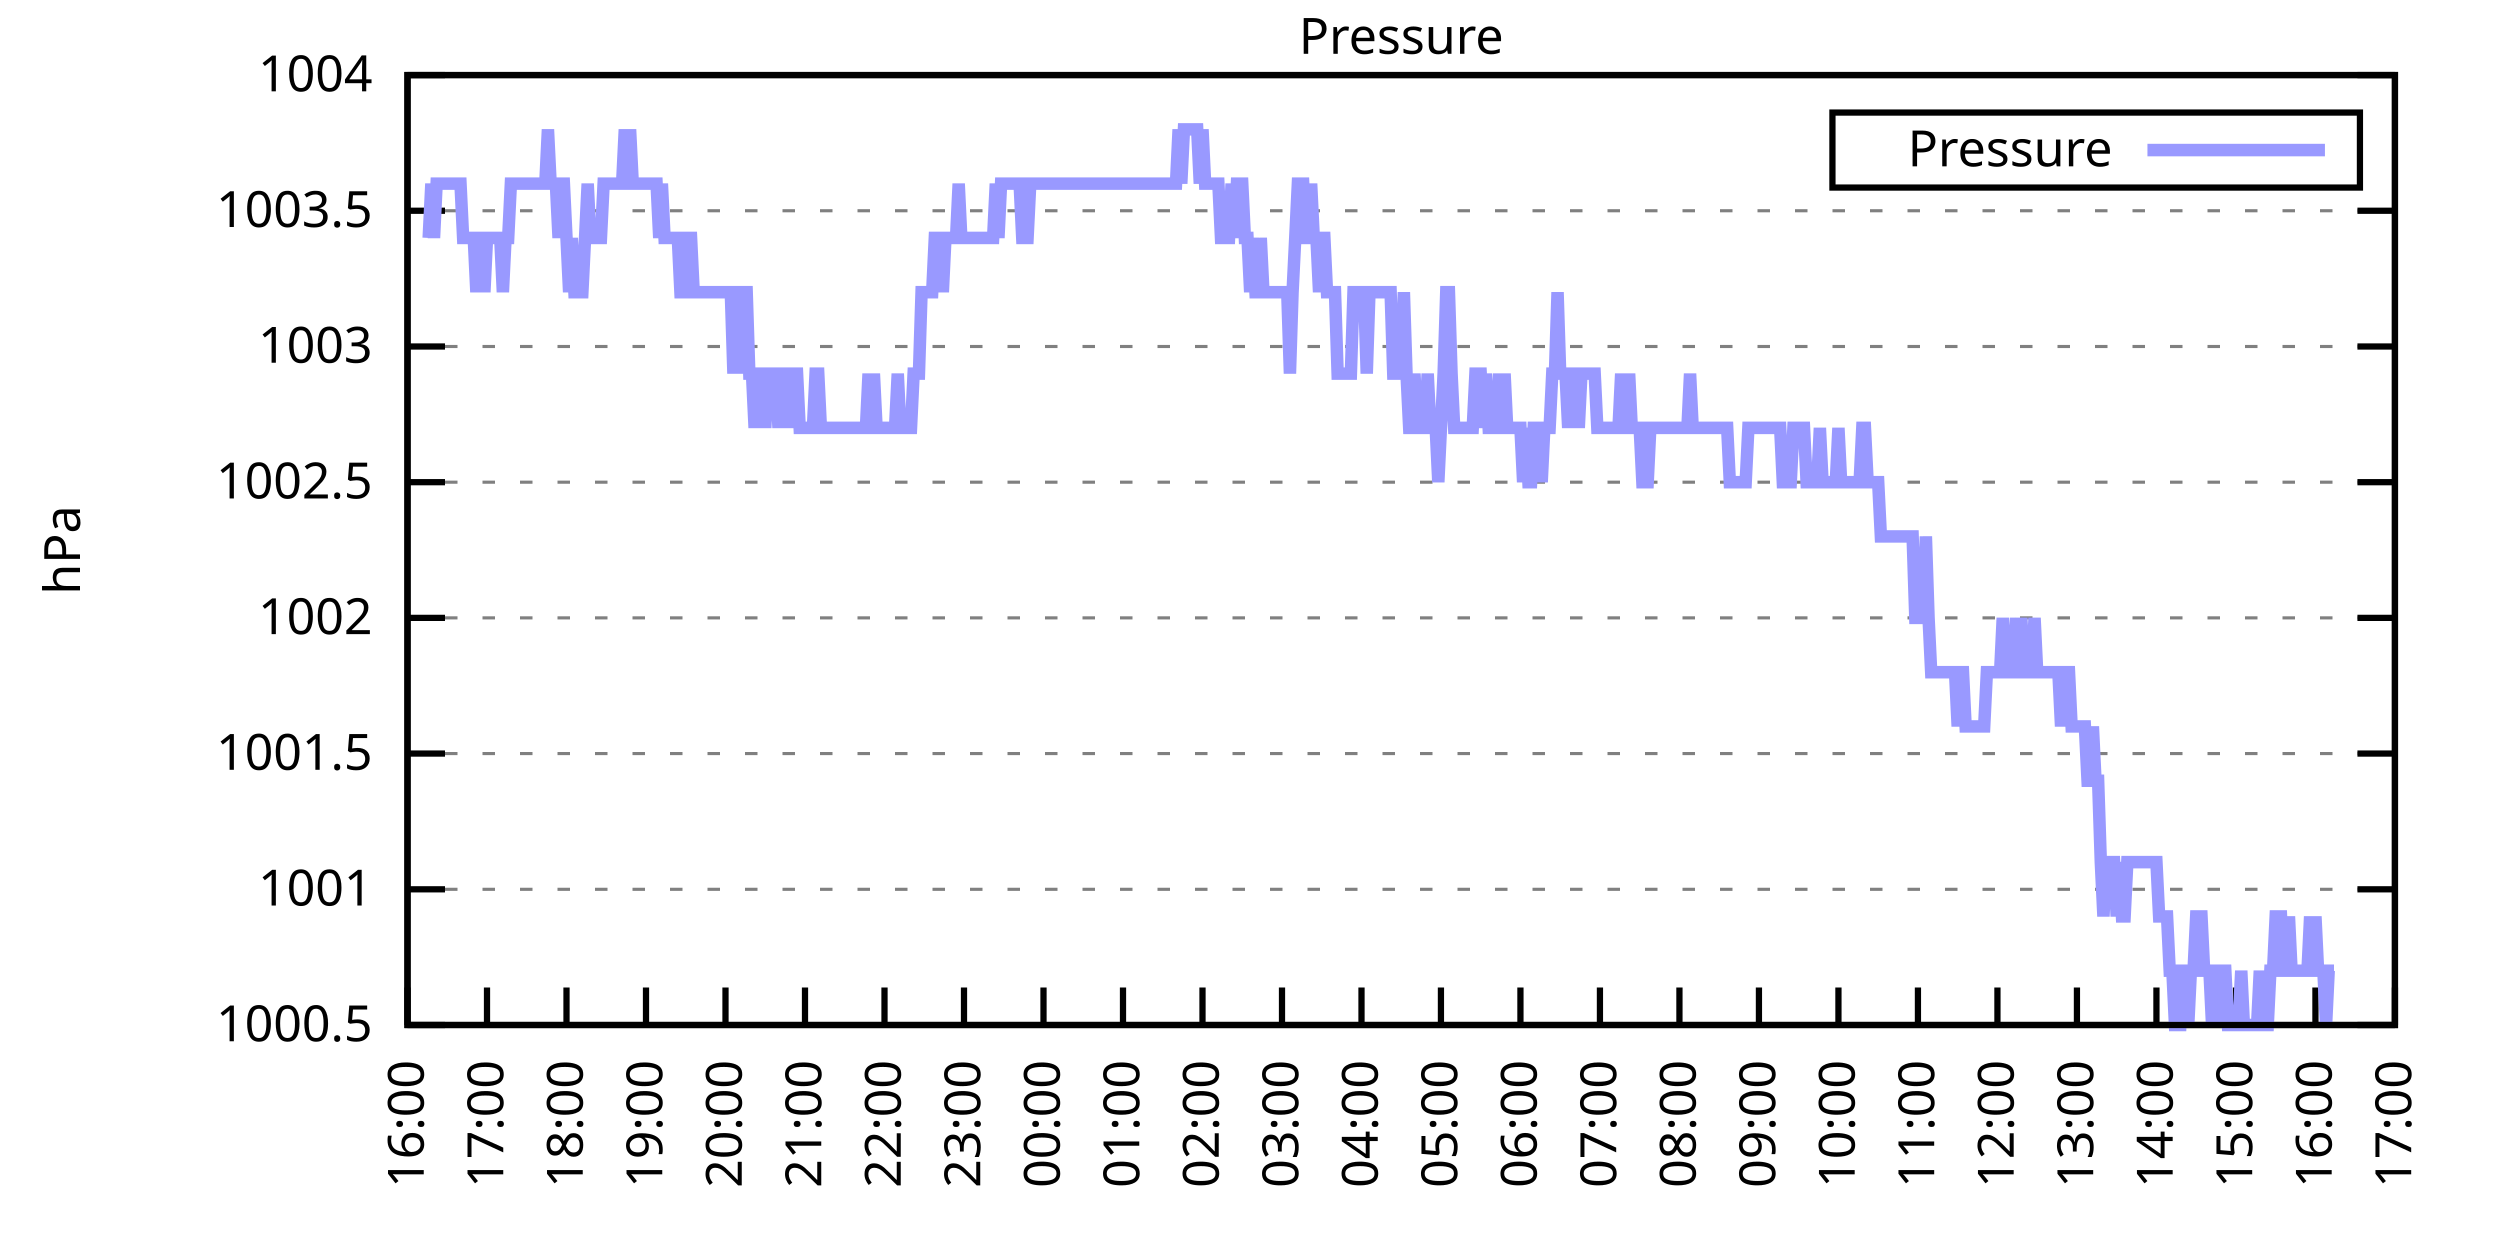
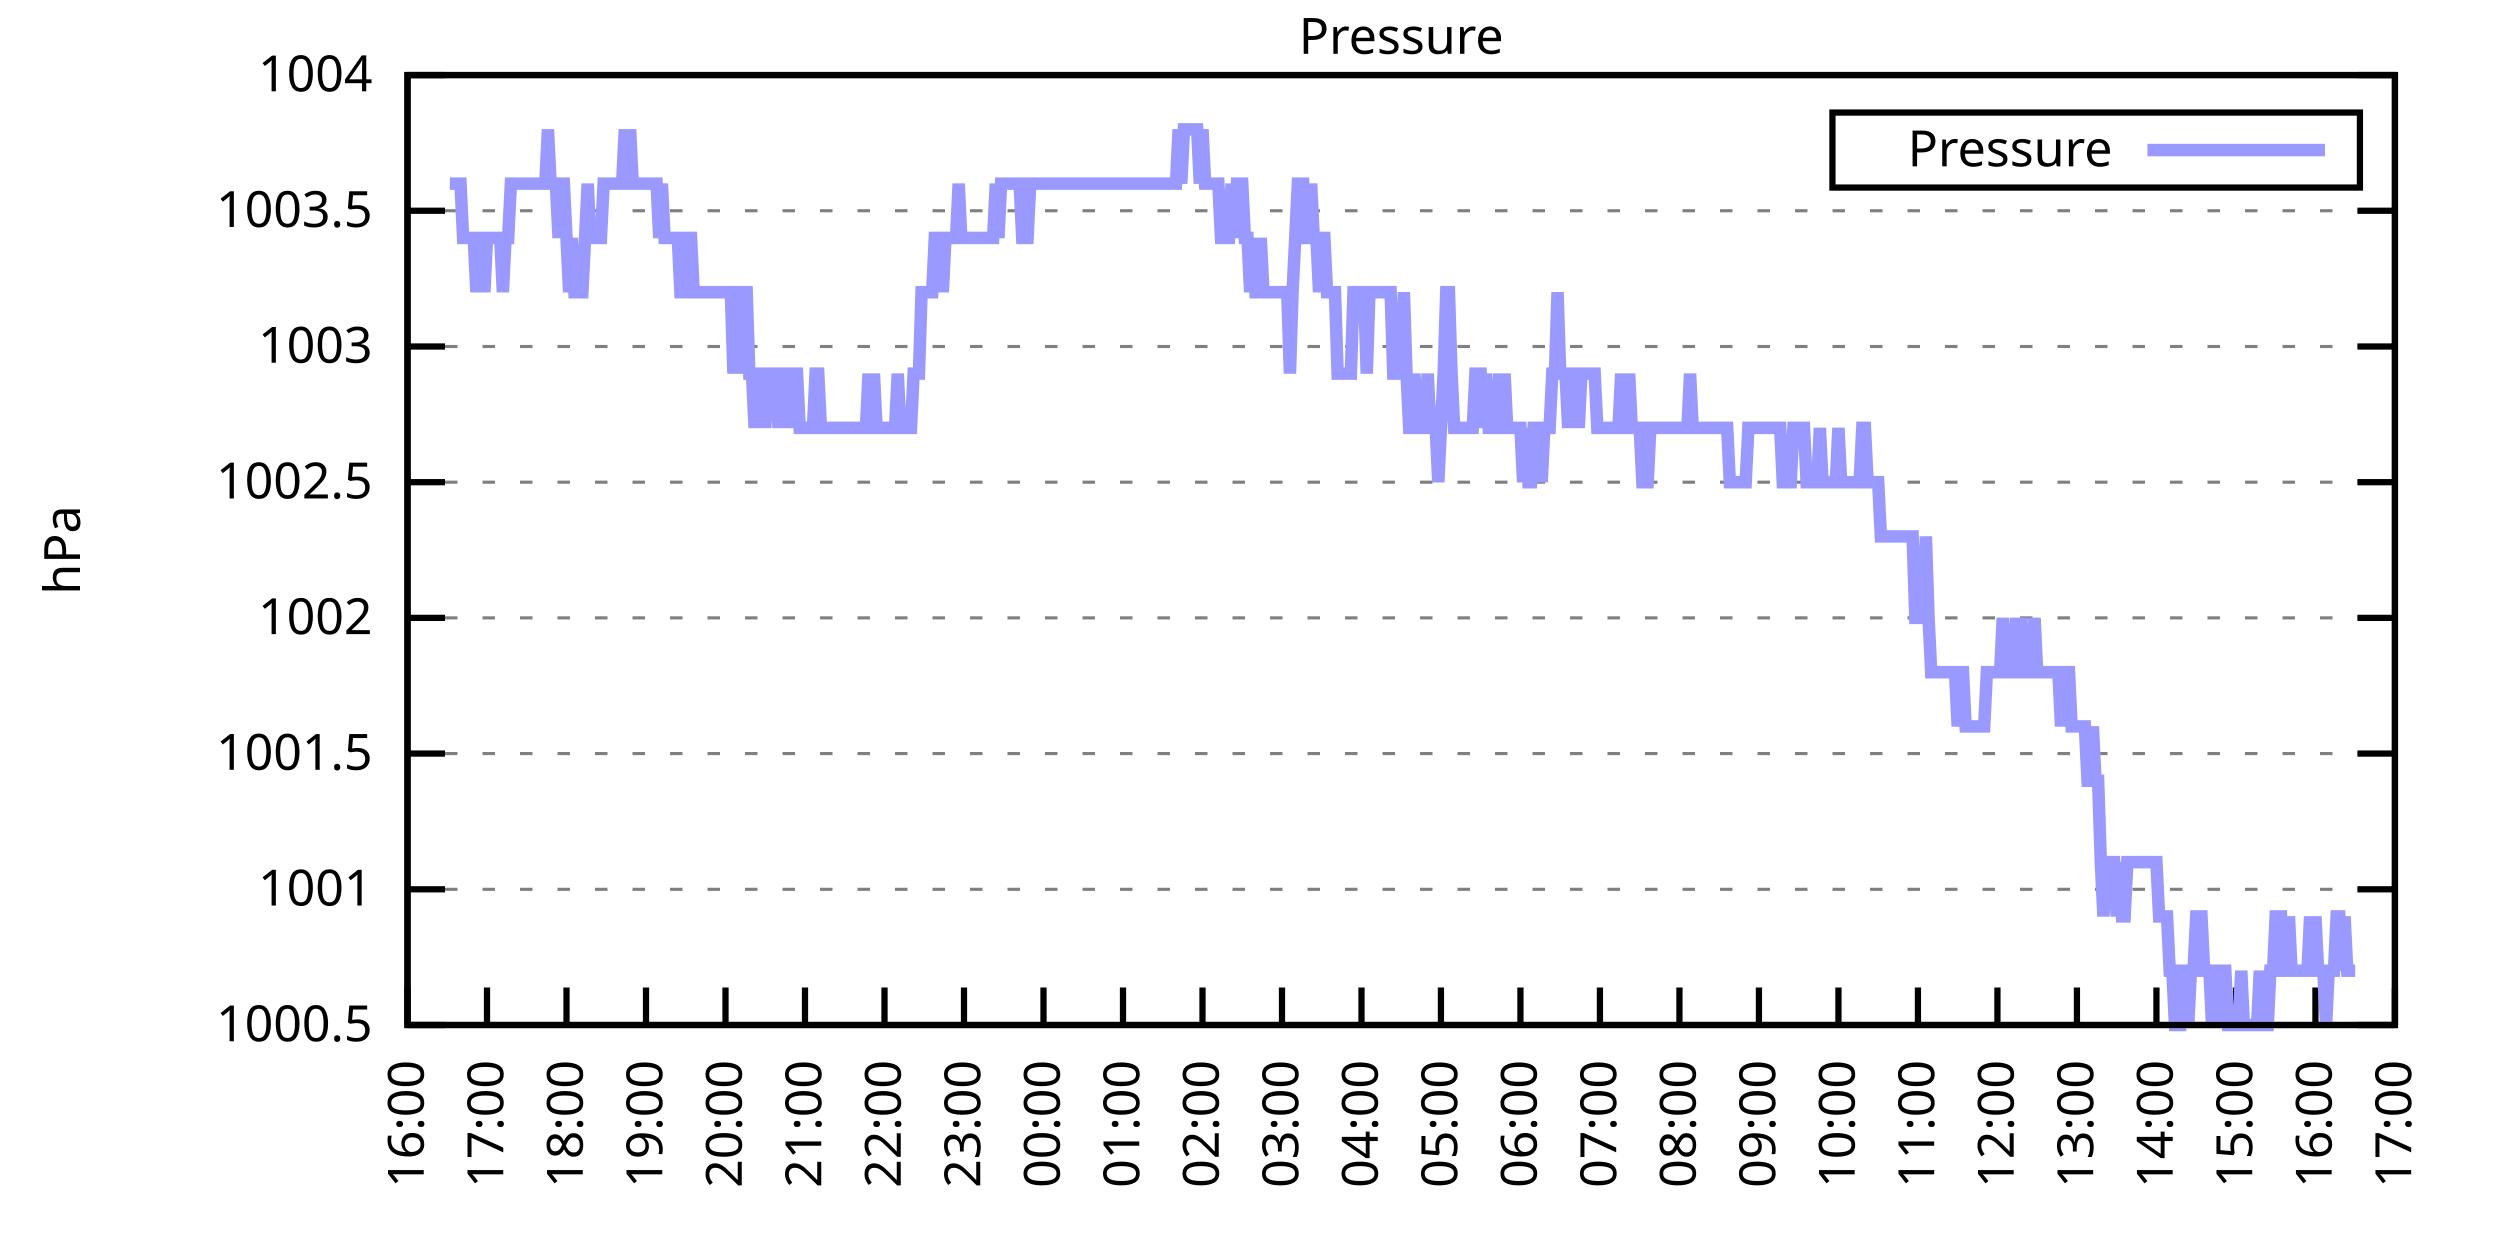
<svg xmlns="http://www.w3.org/2000/svg" xmlns:xlink="http://www.w3.org/1999/xlink" width="400" height="200" viewBox="0 0 400 200">
  <g id="gnuplot_canvas">
    <rect x="0" y="0" width="400" height="200" fill="none" />
    <defs>
      <circle id="gpDot" r="0.5" stroke-width="0.5" stroke="currentColor" />
      <path id="gpPt0" stroke-width="0.333" stroke="currentColor" d="M-1,0 h2 M0,-1 v2" />
      <path id="gpPt1" stroke-width="0.333" stroke="currentColor" d="M-1,-1 L1,1 M1,-1 L-1,1" />
      <path id="gpPt2" stroke-width="0.333" stroke="currentColor" d="M-1,0 L1,0 M0,-1 L0,1 M-1,-1 L1,1 M-1,1 L1,-1" />
      <rect id="gpPt3" stroke-width="0.333" stroke="currentColor" x="-1" y="-1" width="2" height="2" />
      <rect id="gpPt4" stroke-width="0.333" stroke="currentColor" fill="currentColor" x="-1" y="-1" width="2" height="2" />
      <circle id="gpPt5" stroke-width="0.333" stroke="currentColor" cx="0" cy="0" r="1" />
      <use xlink:href="#gpPt5" id="gpPt6" fill="currentColor" stroke="none" />
      <path id="gpPt7" stroke-width="0.333" stroke="currentColor" d="M0,-1.33 L-1.33,0.67 L1.33,0.67 z" />
      <use xlink:href="#gpPt7" id="gpPt8" fill="currentColor" stroke="none" />
      <use xlink:href="#gpPt7" id="gpPt9" stroke="currentColor" transform="rotate(180)" />
      <use xlink:href="#gpPt9" id="gpPt10" fill="currentColor" stroke="none" />
      <use xlink:href="#gpPt3" id="gpPt11" stroke="currentColor" transform="rotate(45)" />
      <use xlink:href="#gpPt11" id="gpPt12" fill="currentColor" stroke="none" />
      <path id="gpPt13" stroke-width="0.333" stroke="currentColor" d="M0,1.330 L1.265,0.411 L0.782,-1.067 L-0.782,-1.076 L-1.265,0.411 z" />
      <use xlink:href="#gpPt13" id="gpPt14" fill="currentColor" stroke="none" />
      <filter id="textbox" filterUnits="objectBoundingBox" x="0" y="0" height="1" width="1">
        <feFlood flood-color="white" flood-opacity="1" result="bgnd" />
        <feComposite in="SourceGraphic" in2="bgnd" operator="atop" />
      </filter>
      <filter id="greybox" filterUnits="objectBoundingBox" x="0" y="0" height="1" width="1">
        <feFlood flood-color="lightgrey" flood-opacity="1" result="grey" />
        <feComposite in="SourceGraphic" in2="grey" operator="atop" />
      </filter>
    </defs>
    <g fill="none" color="white" stroke="currentColor" stroke-width="1.00" stroke-linecap="butt" stroke-linejoin="miter">
</g>
    <g fill="none" color="black" stroke="currentColor" stroke-width="1.00" stroke-linecap="butt" stroke-linejoin="miter">
      <g stroke="none" shape-rendering="crispEdges">
        <polygon fill="rgb(255, 255, 255)" points="65.20,164.00 383.18,164.00 383.18,12.02 65.20,12.02 " />
      </g>
    </g>
    <g fill="none" color="black" stroke="currentColor" stroke-width="1.00" stroke-linecap="butt" stroke-linejoin="miter">
</g>
    <g fill="none" color="black" stroke="black" stroke-width="0.50" stroke-linecap="butt" stroke-linejoin="miter">
</g>
    <g fill="none" color="gray" stroke="currentColor" stroke-width="0.50" stroke-linecap="butt" stroke-linejoin="miter">
      <path stroke="gray" stroke-dasharray="2,4" class="gridline" d="M65.20,164.00 L383.19,164.00  " />
    </g>
    <g fill="none" color="gray" stroke="gray" stroke-width="1.00" stroke-linecap="butt" stroke-linejoin="miter">
</g>
    <g fill="none" color="black" stroke="currentColor" stroke-width="1.00" stroke-linecap="butt" stroke-linejoin="miter">
      <path stroke="black" d="M65.20,164.00 L71.20,164.00 M383.19,164.00 L377.19,164.00  " />
      <g transform="translate(59.60,166.60)" stroke="none" fill="black" font-family="Sans" font-size="8.00" text-anchor="end">
        <text>
          <tspan font-family="Sans"> 1000.5</tspan>
        </text>
      </g>
    </g>
    <g fill="none" color="black" stroke="currentColor" stroke-width="1.00" stroke-linecap="butt" stroke-linejoin="miter">
</g>
    <g fill="none" color="black" stroke="black" stroke-width="0.50" stroke-linecap="butt" stroke-linejoin="miter">
</g>
    <g fill="none" color="gray" stroke="currentColor" stroke-width="0.50" stroke-linecap="butt" stroke-linejoin="miter">
      <path stroke="gray" stroke-dasharray="2,4" class="gridline" d="M65.20,142.29 L383.19,142.29  " />
    </g>
    <g fill="none" color="gray" stroke="gray" stroke-width="1.00" stroke-linecap="butt" stroke-linejoin="miter">
</g>
    <g fill="none" color="black" stroke="currentColor" stroke-width="1.00" stroke-linecap="butt" stroke-linejoin="miter">
      <path stroke="black" d="M65.20,142.29 L71.20,142.29 M383.19,142.29 L377.19,142.29  " />
      <g transform="translate(59.60,144.89)" stroke="none" fill="black" font-family="Sans" font-size="8.00" text-anchor="end">
        <text>
          <tspan font-family="Sans"> 1001</tspan>
        </text>
      </g>
    </g>
    <g fill="none" color="black" stroke="currentColor" stroke-width="1.00" stroke-linecap="butt" stroke-linejoin="miter">
</g>
    <g fill="none" color="black" stroke="black" stroke-width="0.50" stroke-linecap="butt" stroke-linejoin="miter">
</g>
    <g fill="none" color="gray" stroke="currentColor" stroke-width="0.50" stroke-linecap="butt" stroke-linejoin="miter">
      <path stroke="gray" stroke-dasharray="2,4" class="gridline" d="M65.20,120.57 L383.19,120.57  " />
    </g>
    <g fill="none" color="gray" stroke="gray" stroke-width="1.00" stroke-linecap="butt" stroke-linejoin="miter">
</g>
    <g fill="none" color="black" stroke="currentColor" stroke-width="1.00" stroke-linecap="butt" stroke-linejoin="miter">
      <path stroke="black" d="M65.20,120.57 L71.20,120.57 M383.19,120.57 L377.19,120.57  " />
      <g transform="translate(59.60,123.17)" stroke="none" fill="black" font-family="Sans" font-size="8.00" text-anchor="end">
        <text>
          <tspan font-family="Sans"> 1001.5</tspan>
        </text>
      </g>
    </g>
    <g fill="none" color="black" stroke="currentColor" stroke-width="1.00" stroke-linecap="butt" stroke-linejoin="miter">
</g>
    <g fill="none" color="black" stroke="black" stroke-width="0.50" stroke-linecap="butt" stroke-linejoin="miter">
</g>
    <g fill="none" color="gray" stroke="currentColor" stroke-width="0.50" stroke-linecap="butt" stroke-linejoin="miter">
      <path stroke="gray" stroke-dasharray="2,4" class="gridline" d="M65.20,98.86 L383.19,98.86  " />
    </g>
    <g fill="none" color="gray" stroke="gray" stroke-width="1.00" stroke-linecap="butt" stroke-linejoin="miter">
</g>
    <g fill="none" color="black" stroke="currentColor" stroke-width="1.00" stroke-linecap="butt" stroke-linejoin="miter">
      <path stroke="black" d="M65.20,98.86 L71.20,98.86 M383.19,98.86 L377.19,98.86  " />
      <g transform="translate(59.60,101.46)" stroke="none" fill="black" font-family="Sans" font-size="8.00" text-anchor="end">
        <text>
          <tspan font-family="Sans"> 1002</tspan>
        </text>
      </g>
    </g>
    <g fill="none" color="black" stroke="currentColor" stroke-width="1.00" stroke-linecap="butt" stroke-linejoin="miter">
</g>
    <g fill="none" color="black" stroke="black" stroke-width="0.50" stroke-linecap="butt" stroke-linejoin="miter">
</g>
    <g fill="none" color="gray" stroke="currentColor" stroke-width="0.50" stroke-linecap="butt" stroke-linejoin="miter">
      <path stroke="gray" stroke-dasharray="2,4" class="gridline" d="M65.20,77.15 L383.19,77.15  " />
    </g>
    <g fill="none" color="gray" stroke="gray" stroke-width="1.00" stroke-linecap="butt" stroke-linejoin="miter">
</g>
    <g fill="none" color="black" stroke="currentColor" stroke-width="1.00" stroke-linecap="butt" stroke-linejoin="miter">
      <path stroke="black" d="M65.20,77.15 L71.20,77.15 M383.19,77.15 L377.19,77.15  " />
      <g transform="translate(59.60,79.75)" stroke="none" fill="black" font-family="Sans" font-size="8.00" text-anchor="end">
        <text>
          <tspan font-family="Sans"> 1002.5</tspan>
        </text>
      </g>
    </g>
    <g fill="none" color="black" stroke="currentColor" stroke-width="1.00" stroke-linecap="butt" stroke-linejoin="miter">
</g>
    <g fill="none" color="black" stroke="black" stroke-width="0.50" stroke-linecap="butt" stroke-linejoin="miter">
</g>
    <g fill="none" color="gray" stroke="currentColor" stroke-width="0.50" stroke-linecap="butt" stroke-linejoin="miter">
      <path stroke="gray" stroke-dasharray="2,4" class="gridline" d="M65.20,55.44 L383.19,55.44  " />
    </g>
    <g fill="none" color="gray" stroke="gray" stroke-width="1.00" stroke-linecap="butt" stroke-linejoin="miter">
</g>
    <g fill="none" color="black" stroke="currentColor" stroke-width="1.00" stroke-linecap="butt" stroke-linejoin="miter">
      <path stroke="black" d="M65.20,55.44 L71.20,55.44 M383.19,55.44 L377.19,55.44  " />
      <g transform="translate(59.60,58.04)" stroke="none" fill="black" font-family="Sans" font-size="8.00" text-anchor="end">
        <text>
          <tspan font-family="Sans"> 1003</tspan>
        </text>
      </g>
    </g>
    <g fill="none" color="black" stroke="currentColor" stroke-width="1.00" stroke-linecap="butt" stroke-linejoin="miter">
</g>
    <g fill="none" color="black" stroke="black" stroke-width="0.50" stroke-linecap="butt" stroke-linejoin="miter">
</g>
    <g fill="none" color="gray" stroke="currentColor" stroke-width="0.50" stroke-linecap="butt" stroke-linejoin="miter">
      <path stroke="gray" stroke-dasharray="2,4" class="gridline" d="M65.20,33.72 L383.19,33.72  " />
    </g>
    <g fill="none" color="gray" stroke="gray" stroke-width="1.00" stroke-linecap="butt" stroke-linejoin="miter">
</g>
    <g fill="none" color="black" stroke="currentColor" stroke-width="1.00" stroke-linecap="butt" stroke-linejoin="miter">
      <path stroke="black" d="M65.20,33.72 L71.20,33.72 M383.19,33.72 L377.19,33.72  " />
      <g transform="translate(59.60,36.32)" stroke="none" fill="black" font-family="Sans" font-size="8.00" text-anchor="end">
        <text>
          <tspan font-family="Sans"> 1003.5</tspan>
        </text>
      </g>
    </g>
    <g fill="none" color="black" stroke="currentColor" stroke-width="1.00" stroke-linecap="butt" stroke-linejoin="miter">
</g>
    <g fill="none" color="black" stroke="black" stroke-width="0.50" stroke-linecap="butt" stroke-linejoin="miter">
</g>
    <g fill="none" color="gray" stroke="currentColor" stroke-width="0.50" stroke-linecap="butt" stroke-linejoin="miter">
      <path stroke="gray" stroke-dasharray="2,4" class="gridline" d="M65.20,12.01 L383.19,12.01  " />
    </g>
    <g fill="none" color="gray" stroke="gray" stroke-width="1.00" stroke-linecap="butt" stroke-linejoin="miter">
</g>
    <g fill="none" color="black" stroke="currentColor" stroke-width="1.00" stroke-linecap="butt" stroke-linejoin="miter">
      <path stroke="black" d="M65.20,12.01 L71.20,12.01 M383.19,12.01 L377.19,12.01  " />
      <g transform="translate(59.60,14.61)" stroke="none" fill="black" font-family="Sans" font-size="8.00" text-anchor="end">
        <text>
          <tspan font-family="Sans"> 1004</tspan>
        </text>
      </g>
    </g>
    <g fill="none" color="black" stroke="currentColor" stroke-width="1.00" stroke-linecap="butt" stroke-linejoin="miter">
      <path stroke="black" d="M65.20,164.00 L65.20,158.00  " />
      <g transform="translate(67.80,169.60) rotate(270.00)" stroke="none" fill="black" font-family="Sans" font-size="8.00" text-anchor="end">
        <text>
          <tspan font-family="Sans">16:00</tspan>
        </text>
      </g>
    </g>
    <g fill="none" color="black" stroke="currentColor" stroke-width="1.00" stroke-linecap="butt" stroke-linejoin="miter">
      <path stroke="black" d="M77.92,164.00 L77.92,158.00  " />
      <g transform="translate(80.52,169.60) rotate(270.00)" stroke="none" fill="black" font-family="Sans" font-size="8.00" text-anchor="end">
        <text>
          <tspan font-family="Sans">17:00</tspan>
        </text>
      </g>
    </g>
    <g fill="none" color="black" stroke="currentColor" stroke-width="1.00" stroke-linecap="butt" stroke-linejoin="miter">
      <path stroke="black" d="M90.64,164.00 L90.64,158.00  " />
      <g transform="translate(93.24,169.60) rotate(270.00)" stroke="none" fill="black" font-family="Sans" font-size="8.00" text-anchor="end">
        <text>
          <tspan font-family="Sans">18:00</tspan>
        </text>
      </g>
    </g>
    <g fill="none" color="black" stroke="currentColor" stroke-width="1.00" stroke-linecap="butt" stroke-linejoin="miter">
      <path stroke="black" d="M103.36,164.00 L103.36,158.00  " />
      <g transform="translate(105.96,169.60) rotate(270.00)" stroke="none" fill="black" font-family="Sans" font-size="8.00" text-anchor="end">
        <text>
          <tspan font-family="Sans">19:00</tspan>
        </text>
      </g>
    </g>
    <g fill="none" color="black" stroke="currentColor" stroke-width="1.00" stroke-linecap="butt" stroke-linejoin="miter">
      <path stroke="black" d="M116.08,164.00 L116.08,158.00  " />
      <g transform="translate(118.68,169.60) rotate(270.00)" stroke="none" fill="black" font-family="Sans" font-size="8.00" text-anchor="end">
        <text>
          <tspan font-family="Sans">20:00</tspan>
        </text>
      </g>
    </g>
    <g fill="none" color="black" stroke="currentColor" stroke-width="1.00" stroke-linecap="butt" stroke-linejoin="miter">
      <path stroke="black" d="M128.80,164.00 L128.80,158.00  " />
      <g transform="translate(131.40,169.60) rotate(270.00)" stroke="none" fill="black" font-family="Sans" font-size="8.00" text-anchor="end">
        <text>
          <tspan font-family="Sans">21:00</tspan>
        </text>
      </g>
    </g>
    <g fill="none" color="black" stroke="currentColor" stroke-width="1.00" stroke-linecap="butt" stroke-linejoin="miter">
      <path stroke="black" d="M141.52,164.00 L141.52,158.00  " />
      <g transform="translate(144.12,169.60) rotate(270.00)" stroke="none" fill="black" font-family="Sans" font-size="8.00" text-anchor="end">
        <text>
          <tspan font-family="Sans">22:00</tspan>
        </text>
      </g>
    </g>
    <g fill="none" color="black" stroke="currentColor" stroke-width="1.00" stroke-linecap="butt" stroke-linejoin="miter">
      <path stroke="black" d="M154.24,164.00 L154.24,158.00  " />
      <g transform="translate(156.84,169.60) rotate(270.00)" stroke="none" fill="black" font-family="Sans" font-size="8.00" text-anchor="end">
        <text>
          <tspan font-family="Sans">23:00</tspan>
        </text>
      </g>
    </g>
    <g fill="none" color="black" stroke="currentColor" stroke-width="1.00" stroke-linecap="butt" stroke-linejoin="miter">
      <path stroke="black" d="M166.96,164.00 L166.96,158.00  " />
      <g transform="translate(169.56,169.60) rotate(270.00)" stroke="none" fill="black" font-family="Sans" font-size="8.00" text-anchor="end">
        <text>
          <tspan font-family="Sans">00:00</tspan>
        </text>
      </g>
    </g>
    <g fill="none" color="black" stroke="currentColor" stroke-width="1.00" stroke-linecap="butt" stroke-linejoin="miter">
      <path stroke="black" d="M179.68,164.00 L179.68,158.00  " />
      <g transform="translate(182.28,169.60) rotate(270.00)" stroke="none" fill="black" font-family="Sans" font-size="8.00" text-anchor="end">
        <text>
          <tspan font-family="Sans">01:00</tspan>
        </text>
      </g>
    </g>
    <g fill="none" color="black" stroke="currentColor" stroke-width="1.00" stroke-linecap="butt" stroke-linejoin="miter">
      <path stroke="black" d="M192.40,164.00 L192.40,158.00  " />
      <g transform="translate(195.00,169.60) rotate(270.00)" stroke="none" fill="black" font-family="Sans" font-size="8.00" text-anchor="end">
        <text>
          <tspan font-family="Sans">02:00</tspan>
        </text>
      </g>
    </g>
    <g fill="none" color="black" stroke="currentColor" stroke-width="1.00" stroke-linecap="butt" stroke-linejoin="miter">
      <path stroke="black" d="M205.12,164.00 L205.12,158.00  " />
      <g transform="translate(207.72,169.60) rotate(270.00)" stroke="none" fill="black" font-family="Sans" font-size="8.00" text-anchor="end">
        <text>
          <tspan font-family="Sans">03:00</tspan>
        </text>
      </g>
    </g>
    <g fill="none" color="black" stroke="currentColor" stroke-width="1.00" stroke-linecap="butt" stroke-linejoin="miter">
      <path stroke="black" d="M217.84,164.00 L217.84,158.00  " />
      <g transform="translate(220.44,169.60) rotate(270.00)" stroke="none" fill="black" font-family="Sans" font-size="8.00" text-anchor="end">
        <text>
          <tspan font-family="Sans">04:00</tspan>
        </text>
      </g>
    </g>
    <g fill="none" color="black" stroke="currentColor" stroke-width="1.00" stroke-linecap="butt" stroke-linejoin="miter">
      <path stroke="black" d="M230.55,164.00 L230.55,158.00  " />
      <g transform="translate(233.15,169.60) rotate(270.00)" stroke="none" fill="black" font-family="Sans" font-size="8.00" text-anchor="end">
        <text>
          <tspan font-family="Sans">05:00</tspan>
        </text>
      </g>
    </g>
    <g fill="none" color="black" stroke="currentColor" stroke-width="1.00" stroke-linecap="butt" stroke-linejoin="miter">
      <path stroke="black" d="M243.27,164.00 L243.27,158.00  " />
      <g transform="translate(245.87,169.60) rotate(270.00)" stroke="none" fill="black" font-family="Sans" font-size="8.00" text-anchor="end">
        <text>
          <tspan font-family="Sans">06:00</tspan>
        </text>
      </g>
    </g>
    <g fill="none" color="black" stroke="currentColor" stroke-width="1.00" stroke-linecap="butt" stroke-linejoin="miter">
      <path stroke="black" d="M255.99,164.00 L255.99,158.00  " />
      <g transform="translate(258.59,169.60) rotate(270.00)" stroke="none" fill="black" font-family="Sans" font-size="8.00" text-anchor="end">
        <text>
          <tspan font-family="Sans">07:00</tspan>
        </text>
      </g>
    </g>
    <g fill="none" color="black" stroke="currentColor" stroke-width="1.00" stroke-linecap="butt" stroke-linejoin="miter">
      <path stroke="black" d="M268.71,164.00 L268.71,158.00  " />
      <g transform="translate(271.31,169.60) rotate(270.00)" stroke="none" fill="black" font-family="Sans" font-size="8.00" text-anchor="end">
        <text>
          <tspan font-family="Sans">08:00</tspan>
        </text>
      </g>
    </g>
    <g fill="none" color="black" stroke="currentColor" stroke-width="1.00" stroke-linecap="butt" stroke-linejoin="miter">
      <path stroke="black" d="M281.43,164.00 L281.43,158.00  " />
      <g transform="translate(284.03,169.60) rotate(270.00)" stroke="none" fill="black" font-family="Sans" font-size="8.00" text-anchor="end">
        <text>
          <tspan font-family="Sans">09:00</tspan>
        </text>
      </g>
    </g>
    <g fill="none" color="black" stroke="currentColor" stroke-width="1.00" stroke-linecap="butt" stroke-linejoin="miter">
      <path stroke="black" d="M294.15,164.00 L294.15,158.00  " />
      <g transform="translate(296.75,169.60) rotate(270.00)" stroke="none" fill="black" font-family="Sans" font-size="8.00" text-anchor="end">
        <text>
          <tspan font-family="Sans">10:00</tspan>
        </text>
      </g>
    </g>
    <g fill="none" color="black" stroke="currentColor" stroke-width="1.00" stroke-linecap="butt" stroke-linejoin="miter">
      <path stroke="black" d="M306.87,164.00 L306.87,158.00  " />
      <g transform="translate(309.47,169.60) rotate(270.00)" stroke="none" fill="black" font-family="Sans" font-size="8.00" text-anchor="end">
        <text>
          <tspan font-family="Sans">11:00</tspan>
        </text>
      </g>
    </g>
    <g fill="none" color="black" stroke="currentColor" stroke-width="1.00" stroke-linecap="butt" stroke-linejoin="miter">
      <path stroke="black" d="M319.59,164.00 L319.59,158.00  " />
      <g transform="translate(322.19,169.60) rotate(270.00)" stroke="none" fill="black" font-family="Sans" font-size="8.00" text-anchor="end">
        <text>
          <tspan font-family="Sans">12:00</tspan>
        </text>
      </g>
    </g>
    <g fill="none" color="black" stroke="currentColor" stroke-width="1.00" stroke-linecap="butt" stroke-linejoin="miter">
      <path stroke="black" d="M332.31,164.00 L332.31,158.00  " />
      <g transform="translate(334.91,169.60) rotate(270.00)" stroke="none" fill="black" font-family="Sans" font-size="8.00" text-anchor="end">
        <text>
          <tspan font-family="Sans">13:00</tspan>
        </text>
      </g>
    </g>
    <g fill="none" color="black" stroke="currentColor" stroke-width="1.00" stroke-linecap="butt" stroke-linejoin="miter">
      <path stroke="black" d="M345.03,164.00 L345.03,158.00  " />
      <g transform="translate(347.63,169.60) rotate(270.00)" stroke="none" fill="black" font-family="Sans" font-size="8.00" text-anchor="end">
        <text>
          <tspan font-family="Sans">14:00</tspan>
        </text>
      </g>
    </g>
    <g fill="none" color="black" stroke="currentColor" stroke-width="1.00" stroke-linecap="butt" stroke-linejoin="miter">
      <path stroke="black" d="M357.75,164.00 L357.75,158.00  " />
      <g transform="translate(360.35,169.60) rotate(270.00)" stroke="none" fill="black" font-family="Sans" font-size="8.00" text-anchor="end">
        <text>
          <tspan font-family="Sans">15:00</tspan>
        </text>
      </g>
    </g>
    <g fill="none" color="black" stroke="currentColor" stroke-width="1.00" stroke-linecap="butt" stroke-linejoin="miter">
      <path stroke="black" d="M370.47,164.00 L370.47,158.00  " />
      <g transform="translate(373.07,169.60) rotate(270.00)" stroke="none" fill="black" font-family="Sans" font-size="8.00" text-anchor="end">
        <text>
          <tspan font-family="Sans">16:00</tspan>
        </text>
      </g>
    </g>
    <g fill="none" color="black" stroke="currentColor" stroke-width="1.00" stroke-linecap="butt" stroke-linejoin="miter">
      <path stroke="black" d="M383.19,164.00 L383.19,158.00  " />
      <g transform="translate(385.79,169.60) rotate(270.00)" stroke="none" fill="black" font-family="Sans" font-size="8.00" text-anchor="end">
        <text>
          <tspan font-family="Sans">17:00</tspan>
        </text>
      </g>
    </g>
    <g fill="none" color="black" stroke="currentColor" stroke-width="1.00" stroke-linecap="butt" stroke-linejoin="miter">
</g>
    <g fill="none" color="black" stroke="currentColor" stroke-width="1.00" stroke-linecap="butt" stroke-linejoin="miter">
      <path stroke="black" d="M65.20,12.01 L65.20,164.00 L383.19,164.00 L383.19,12.01 L65.20,12.01 Z  " />
    </g>
    <g fill="none" color="black" stroke="currentColor" stroke-width="1.00" stroke-linecap="butt" stroke-linejoin="miter">
</g>
    <g fill="none" color="black" stroke="currentColor" stroke-width="1.00" stroke-linecap="butt" stroke-linejoin="miter">
      <path stroke="black" d="M293.19,30.01 L293.19,18.01 L377.59,18.01 L377.59,30.01 L293.19,30.01 Z  " />
    </g>
    <g id="Pressure_plot_1">
      <g fill="none" color="white" stroke="black" stroke-width="2.00" stroke-linecap="butt" stroke-linejoin="miter">
</g>
      <g fill="none" color="black" stroke="currentColor" stroke-width="2.00" stroke-linecap="butt" stroke-linejoin="miter">
        <g transform="translate(337.99,26.61)" stroke="none" fill="black" font-family="Sans" font-size="8.00" text-anchor="end">
          <text>
            <tspan font-family="Sans">Pressure</tspan>
          </text>
        </g>
      </g>
      <g fill="none" color="black" stroke="currentColor" stroke-width="2.00" stroke-linecap="butt" stroke-linejoin="miter">
-         <path stroke="rgb(153, 153, 255)" d="M343.59,24.01 L371.99,24.01 M68.59,38.07 L69.02,29.38 L69.44,38.07 L69.86,29.38 L70.29,29.38 L70.71,29.38   L71.14,29.38 L71.56,29.38 L71.98,29.38 L72.41,29.38 L72.83,29.38 L73.26,29.38 L73.68,29.38 L74.10,38.07   L74.53,38.07 L74.95,38.07 L75.38,38.07 L75.80,38.07 L76.22,46.75 L76.65,38.07 L77.07,38.07 L77.50,46.75   L77.92,38.07 L78.34,38.07 L78.77,38.07 L79.19,38.07 L79.62,38.07 L80.04,38.07 L80.46,46.75 L80.89,38.07   L81.31,38.07 L81.74,29.38 L82.16,29.38 L82.58,29.38 L83.01,29.38 L83.43,29.38 L83.86,29.38 L84.28,29.38   L84.70,29.38 L85.13,29.38 L85.55,29.38 L85.98,29.38 L86.40,29.38 L86.82,29.38 L87.25,29.38 L87.67,20.70   L88.10,29.38 L88.52,29.38 L88.94,29.38 L89.37,38.07 L89.79,29.38 L90.22,29.38 L90.64,38.07 L91.06,46.75   L91.49,38.07 L91.91,46.75 L92.34,46.75 L92.76,46.75 L93.18,46.75 L93.61,38.07 L94.03,29.38 L94.46,38.07   L94.88,38.07 L95.30,38.07 L95.73,38.07 L96.15,38.07 L96.58,29.38 L97.00,29.38 L97.42,29.38 L97.85,29.38   L98.27,29.38 L98.69,29.38 L99.12,29.38 L99.54,29.38 L99.97,20.70 L100.39,29.38 L100.81,20.70 L101.24,29.38   L101.66,29.38 L102.09,29.38 L102.51,29.38 L102.93,29.38 L103.36,29.38 L103.78,29.38 L104.21,29.38 L104.63,29.38   L105.05,29.38 L105.48,38.07 L105.90,29.38 L106.33,38.07 L106.75,38.07 L107.17,38.07 L107.60,38.07 L108.02,38.07   L108.45,38.07 L108.87,46.75 L109.29,46.75 L109.72,46.75 L110.14,38.07 L110.57,38.07 L110.99,46.75 L111.41,46.75   L111.84,46.75 L112.26,46.75 L112.69,46.75 L113.11,46.75 L113.53,46.75 L113.96,46.75 L114.38,46.75 L114.81,46.75   L115.23,46.75 L115.65,46.75 L116.08,46.75 L116.50,46.75 L116.93,46.75 L117.35,59.78 L117.77,46.75 L118.20,46.75   L118.62,59.78 L119.05,46.75 L119.47,46.75 L119.89,59.78 L120.32,59.78 L120.74,68.46 L121.17,59.78 L121.59,59.78   L122.01,59.78 L122.44,68.46 L122.86,59.78 L123.29,59.78 L123.71,59.78 L124.13,59.78 L124.56,68.46 L124.98,59.78   L125.41,68.46 L125.83,59.78 L126.25,59.78 L126.68,68.46 L127.10,59.78 L127.53,59.78 L127.95,68.46 L128.37,68.46   L128.80,68.46 L129.22,68.46 L129.65,68.46 L130.07,68.46 L130.49,59.78 L130.92,59.78 L131.34,68.46 L131.77,68.46   L132.19,68.46 L132.61,68.46 L133.04,68.46 L133.46,68.46 L133.89,68.46 L134.31,68.46 L134.73,68.46 L135.16,68.46   L135.58,68.46 L136.01,68.46 L136.43,68.46 L136.85,68.46 L137.28,68.46 L137.70,68.46 L138.13,68.46 L138.55,68.46   L138.97,59.78 L139.40,68.46 L139.82,59.78 L140.25,68.46 L140.67,68.46 L141.09,68.46 L141.52,68.46 L141.94,68.46   L142.37,68.46 L142.79,68.46 L143.21,68.46 L143.64,59.78 L144.06,68.46 L144.49,68.46 L144.91,68.46 L145.33,68.46   L145.76,68.46 L146.18,59.78 L146.61,59.78 L147.03,59.78 L147.45,46.75 L147.88,46.75 L148.30,46.75 L148.73,46.75   L149.15,46.75 L149.57,38.07 L150.00,38.07 L150.42,38.07 L150.85,46.75 L151.27,38.07 L151.69,38.07 L152.12,38.07   L152.54,38.07 L152.97,38.07 L153.39,29.38 L153.81,38.07 L154.24,38.07 L154.66,38.07 L155.09,38.07 L155.51,38.07   L155.93,38.07 L156.36,38.07 L156.78,38.07 L157.21,38.07 L157.63,38.07 L158.05,38.07 L158.48,38.07 L158.90,38.07   L159.33,29.38 L159.75,38.07 L160.17,29.38 L160.60,29.38 L161.02,29.38 L161.44,29.38 L161.87,29.38 L162.29,29.38   L162.72,29.38 L163.14,29.38 L163.56,38.07 L163.99,38.07 L164.41,38.07 L164.84,29.38 L165.26,29.38 L165.68,29.38   L166.11,29.38 L166.53,29.38 L166.96,29.38 L167.38,29.38 L167.80,29.38 L168.23,29.38 L168.65,29.38 L169.08,29.38   L169.50,29.38 L169.92,29.38 L170.35,29.38 L170.77,29.38 L171.20,29.38 L171.62,29.38 L172.04,29.38 L172.47,29.38   L172.89,29.38 L173.32,29.38 L173.74,29.38 L174.16,29.38 L174.59,29.38 L175.01,29.38 L175.44,29.38 L175.86,29.38   L176.28,29.38 L176.71,29.38 L177.13,29.38 L177.56,29.38 L177.98,29.38 L178.40,29.38 L178.83,29.38 L179.25,29.38   L179.68,29.38 L180.10,29.38 L180.52,29.38 L180.95,29.38 L181.37,29.38 L181.80,29.38 L182.22,29.38 L182.64,29.38   L183.07,29.38 L183.49,29.38 L183.92,29.38 L184.34,29.38 L184.76,29.38 L185.19,29.38 L185.61,29.38 L186.04,29.38   L186.46,29.38 L186.88,29.38 L187.31,29.38 L187.73,29.38 L188.16,29.38 L188.58,20.70 L189.00,29.38 L189.43,20.70   L189.85,20.70 L190.28,20.70 L190.70,20.70 L191.12,20.70 L191.55,20.70 L191.97,29.38 L192.40,20.70 L192.82,29.38   L193.24,29.38 L193.67,29.38 L194.09,29.38 L194.52,29.38 L194.94,29.38 L195.36,38.07 L195.79,38.07 L196.21,38.07   L196.64,38.07 L197.06,29.38 L197.48,38.07 L197.91,29.38 L198.33,29.38 L198.76,29.38 L199.18,38.07 L199.60,38.07   L200.03,46.75 L200.45,38.07 L200.88,46.75 L201.30,46.75 L201.72,38.07 L202.15,46.75 L202.57,46.75 L203.00,46.75   L203.42,46.75 L203.84,46.75 L204.27,46.75 L204.69,46.75 L205.12,46.75 L205.54,46.75 L205.96,46.75 L206.39,59.78   L206.81,46.75 L207.24,38.07 L207.66,29.38 L208.08,29.38 L208.51,29.38 L208.93,38.07 L209.36,38.07 L209.78,29.38   L210.20,38.07 L210.63,38.07 L211.05,46.75 L211.48,38.07 L211.90,38.07 L212.32,46.75 L212.75,46.75 L213.17,46.75   L213.60,46.75 L214.02,59.78 L214.44,59.78 L214.87,59.78 L215.29,59.78 L215.72,59.78 L216.14,59.78 L216.56,46.75   L216.99,46.75 L217.41,46.75 L217.84,46.75 L218.26,46.75 L218.68,59.78 L219.11,46.75 L219.53,46.75 L219.96,46.75   L220.38,46.75 L220.80,46.75 L221.23,46.75 L221.65,46.75 L222.08,46.75 L222.50,46.75 L222.92,59.78 L223.35,59.78   L223.77,59.78 L224.20,59.78 L224.62,46.75 L225.04,59.78 L225.47,68.46 L225.89,68.46 L226.31,59.78 L226.74,68.46   L227.16,68.46 L227.59,68.46 L228.01,68.46 L228.43,59.78 L228.86,68.46 L229.28,68.46 L229.71,68.46 L230.13,77.15   L230.55,68.46 L230.98,59.78 L231.40,46.75 L231.83,46.75 L232.25,59.78 L232.67,68.46 L233.10,68.46 L233.52,68.46   L233.95,68.46 L234.37,68.46 L234.79,68.46 L235.22,68.46 L235.64,68.46 L236.07,59.78 L236.49,59.78 L236.91,59.78   L237.34,68.46 L237.76,59.78 L238.19,68.46 L238.61,68.46 L239.03,68.46 L239.46,68.46 L239.88,59.78 L240.31,68.46   L240.73,59.78 L241.15,68.46 L241.58,68.46 L242.00,68.46 L242.43,68.46 L242.85,68.46 L243.27,68.46 L243.70,77.15   L244.12,68.46 L244.55,77.15 L244.97,77.15 L245.39,68.46 L245.82,68.46 L246.24,68.46 L246.67,77.15 L247.09,68.46   L247.51,68.46 L247.94,68.46 L248.36,59.78 L248.79,59.78 L249.21,46.75 L249.63,59.78 L250.06,59.78 L250.48,59.78   L250.91,68.46 L251.33,59.78 L251.75,59.78 L252.18,59.78 L252.60,68.46 L253.03,59.78 L253.45,59.78 L253.87,59.78   L254.30,59.78 L254.72,59.78 L255.15,59.78 L255.57,68.46 L255.99,68.46 L256.42,68.46 L256.84,68.46 L257.27,68.46   L257.69,68.46 L258.11,68.46 L258.54,68.46 L258.96,68.46 L259.39,59.78 L259.81,68.46 L260.23,68.46 L260.66,59.78   L261.08,68.46 L261.51,68.46 L261.93,68.46 L262.35,68.46 L262.78,77.15 L263.20,77.15 L263.63,77.15 L264.05,68.46   L264.47,68.46 L264.90,68.46 L265.32,68.46 L265.75,68.46 L266.17,68.46 L266.59,68.46 L267.02,68.46 L267.44,68.46   L267.87,68.46 L268.29,68.46 L268.71,68.46 L269.14,68.46 L269.56,68.46 L269.99,68.46 L270.41,59.78 L270.83,68.46   L271.26,68.46 L271.68,68.46 L272.11,68.46 L272.53,68.46 L272.95,68.46 L273.38,68.46 L273.80,68.46 L274.23,68.46   L274.65,68.46 L275.07,68.46 L275.50,68.46 L275.92,68.46 L276.35,68.46 L276.77,77.15 L277.19,77.15 L277.62,77.15   L278.04,77.15 L278.47,77.15 L278.89,77.15 L279.31,77.15 L279.74,68.46 L280.16,68.46 L280.59,68.46 L281.01,68.46   L281.43,68.46 L281.86,68.46 L282.28,68.46 L282.71,68.46 L283.13,68.46 L283.55,68.46 L283.98,68.46 L284.40,68.46   L284.83,68.46 L285.25,77.15 L285.67,77.15 L286.10,77.15 L286.52,77.15 L286.95,68.46 L287.37,68.46 L287.79,68.46   L288.22,68.46 L288.64,68.46 L289.06,77.15 L289.49,77.15 L289.91,77.15 L290.34,77.15 L290.76,77.15 L291.18,68.46   L291.61,77.15 L292.03,77.15 L292.46,77.15 L292.88,77.15 L293.30,77.15 L293.73,77.15 L294.15,68.46 L294.58,77.15   L295.00,77.15 L295.42,77.15 L295.85,77.15 L296.27,77.15 L296.70,77.15 L297.12,77.15 L297.54,77.15 L297.97,68.46   L298.39,68.46 L298.82,77.15 L299.24,77.15 L299.66,77.15 L300.09,77.15 L300.51,77.15 L300.94,85.83 L301.36,85.83   L301.78,85.83 L302.21,85.83 L302.63,85.83 L303.06,85.83 L303.48,85.83 L303.90,85.83 L304.33,85.83 L304.75,85.83   L305.18,85.83 L305.60,85.83 L306.02,85.83 L306.45,98.86 L306.87,98.86 L307.30,98.86 L307.72,98.86 L308.14,85.83   L308.57,98.86 L308.99,107.55 L309.42,107.55 L309.84,107.55 L310.26,107.55 L310.69,107.55 L311.11,107.55 L311.54,107.55   L311.96,107.55 L312.38,107.55 L312.81,107.55 L313.23,116.23 L313.66,107.55 L314.08,107.55 L314.50,116.23 L314.93,116.23   L315.35,116.23 L315.78,116.23 L316.20,116.23 L316.62,116.23 L317.05,116.23 L317.47,116.23 L317.90,107.55 L318.32,107.55   L318.74,107.55 L319.17,107.55 L319.59,107.55 L320.02,107.55 L320.44,98.86 L320.86,107.55 L321.29,107.55 L321.71,107.55   L322.14,107.55 L322.56,98.86 L322.98,107.55 L323.41,98.86 L323.83,107.55 L324.26,107.55 L324.68,107.55 L325.10,107.55   L325.53,98.86 L325.95,107.55 L326.38,107.55 L326.80,107.55 L327.22,107.55 L327.65,107.55 L328.07,107.55 L328.50,107.55   L328.92,107.55 L329.34,107.55 L329.77,116.23 L330.19,107.55 L330.62,107.55 L331.04,107.55 L331.46,116.23 L331.89,116.23   L332.31,116.23 L332.74,116.23 L333.16,116.23 L333.58,116.23 L334.01,124.92 L334.43,124.92 L334.86,116.23 L335.28,124.92   L335.70,124.92 L336.13,137.94 L336.55,146.63 L336.98,137.94 L337.40,137.94 L337.82,137.94 L338.25,137.94 L338.67,146.63   L339.10,137.94 L339.52,146.63 L339.94,146.63 L340.37,137.94 L340.79,137.94 L341.22,137.94 L341.64,137.94 L342.06,137.94   L342.49,137.94 L342.91,137.94 L343.34,137.94 L343.76,137.94 L344.18,137.94 L344.61,137.94 L345.03,137.94 L345.46,146.63   L345.88,146.63 L346.30,146.63 L346.73,146.63 L347.15,155.31 L347.58,155.31 L348.00,164.00 L348.42,164.00 L348.85,164.00   L349.27,155.31 L349.70,155.31 L350.12,164.00 L350.54,155.31 L350.97,155.31 L351.39,146.63 L351.81,146.63 L352.24,146.63   L352.66,155.31 L353.09,155.31 L353.51,155.31 L353.93,164.00 L354.36,155.31 L354.78,164.00 L355.21,155.31 L355.63,155.31   L356.05,155.31 L356.48,164.00 L356.90,164.00 L357.33,164.00 L357.75,164.00 L358.17,164.00 L358.60,155.31 L359.02,164.00   L359.45,164.00 L359.87,164.00 L360.29,164.00 L360.72,164.00 L361.14,164.00 L361.57,155.31 L361.99,164.00 L362.41,164.00   L362.84,164.00 L363.26,155.31 L363.69,155.31 L364.11,146.63 L364.53,146.63 L364.96,146.63 L365.38,155.31 L365.81,155.31   L366.23,146.63 L366.65,155.31 L367.08,155.31 L367.50,155.31 L367.93,155.31 L368.35,155.31 L368.77,155.31 L369.20,155.31   L369.62,146.63 L370.05,155.31 L370.47,146.63 L370.89,155.31 L371.32,155.31 L371.74,155.31 L372.17,164.00 L372.59,155.31   L373.01,155.31 L373.44,155.31  " />
+         <path stroke="rgb(153, 153, 255)" d="M343.59,24.01 L371.99,24.01 M71.98,29.38 L72.41,29.38 L72.83,29.38 L73.26,29.38 L73.68,29.38 L74.10,38.07   L74.53,38.07 L74.95,38.07 L75.38,38.07 L75.80,38.07 L76.22,46.75 L76.65,38.07 L77.07,38.07 L77.50,46.75   L77.92,38.07 L78.34,38.07 L78.77,38.07 L79.19,38.07 L79.62,38.07 L80.04,38.07 L80.46,46.75 L80.89,38.07   L81.31,38.07 L81.74,29.38 L82.16,29.38 L82.58,29.38 L83.01,29.38 L83.43,29.38 L83.86,29.38 L84.28,29.38   L84.70,29.38 L85.13,29.38 L85.55,29.38 L85.98,29.38 L86.40,29.38 L86.82,29.38 L87.25,29.38 L87.67,20.70   L88.10,29.38 L88.52,29.38 L88.94,29.38 L89.37,38.07 L89.79,29.38 L90.22,29.38 L90.64,38.07 L91.06,46.75   L91.49,38.07 L91.91,46.75 L92.34,46.75 L92.76,46.75 L93.18,46.75 L93.61,38.07 L94.03,29.38 L94.46,38.07   L94.88,38.07 L95.30,38.07 L95.73,38.07 L96.15,38.07 L96.58,29.38 L97.00,29.38 L97.42,29.38 L97.85,29.38   L98.27,29.38 L98.69,29.38 L99.12,29.38 L99.54,29.38 L99.97,20.70 L100.39,29.38 L100.81,20.70 L101.24,29.38   L101.66,29.38 L102.09,29.38 L102.51,29.38 L102.93,29.38 L103.36,29.38 L103.78,29.38 L104.21,29.38 L104.63,29.38   L105.05,29.38 L105.48,38.07 L105.90,29.38 L106.33,38.07 L106.75,38.07 L107.17,38.07 L107.60,38.07 L108.02,38.07   L108.45,38.07 L108.87,46.75 L109.29,46.75 L109.72,46.75 L110.14,38.07 L110.57,38.07 L110.99,46.75 L111.41,46.75   L111.84,46.75 L112.26,46.75 L112.69,46.75 L113.11,46.75 L113.53,46.75 L113.96,46.75 L114.38,46.75 L114.81,46.75   L115.23,46.75 L115.65,46.75 L116.08,46.75 L116.50,46.75 L116.93,46.75 L117.35,59.78 L117.77,46.75 L118.20,46.75   L118.62,59.78 L119.05,46.75 L119.47,46.75 L119.89,59.78 L120.32,59.78 L120.74,68.46 L121.17,59.78 L121.59,59.78   L122.01,59.78 L122.44,68.46 L122.86,59.78 L123.29,59.78 L123.71,59.78 L124.13,59.78 L124.56,68.46 L124.98,59.78   L125.41,68.46 L125.83,59.78 L126.25,59.78 L126.68,68.46 L127.10,59.78 L127.53,59.78 L127.95,68.46 L128.37,68.46   L128.80,68.46 L129.22,68.46 L129.65,68.46 L130.07,68.46 L130.49,59.78 L130.92,59.78 L131.34,68.46 L131.77,68.46   L132.19,68.46 L132.61,68.46 L133.04,68.46 L133.46,68.46 L133.89,68.46 L134.31,68.46 L134.73,68.46 L135.16,68.46   L135.58,68.46 L136.01,68.46 L136.43,68.46 L136.85,68.46 L137.28,68.46 L137.70,68.46 L138.13,68.46 L138.55,68.46   L138.97,59.78 L139.40,68.46 L139.82,59.78 L140.25,68.46 L140.67,68.46 L141.09,68.46 L141.52,68.46 L141.94,68.46   L142.37,68.46 L142.79,68.46 L143.21,68.46 L143.64,59.78 L144.06,68.46 L144.49,68.46 L144.91,68.46 L145.33,68.46   L145.76,68.46 L146.18,59.78 L146.61,59.78 L147.03,59.78 L147.45,46.75 L147.88,46.75 L148.30,46.75 L148.73,46.75   L149.15,46.75 L149.57,38.07 L150.00,38.07 L150.42,38.07 L150.85,46.75 L151.27,38.07 L151.69,38.07 L152.12,38.07   L152.54,38.07 L152.97,38.07 L153.39,29.38 L153.81,38.07 L154.24,38.07 L154.66,38.07 L155.09,38.07 L155.51,38.07   L155.93,38.07 L156.36,38.07 L156.78,38.07 L157.21,38.07 L157.63,38.07 L158.05,38.07 L158.48,38.07 L158.90,38.07   L159.33,29.38 L159.75,38.07 L160.17,29.38 L160.60,29.38 L161.02,29.38 L161.44,29.38 L161.87,29.38 L162.29,29.38   L162.72,29.38 L163.14,29.38 L163.56,38.07 L163.99,38.07 L164.41,38.07 L164.84,29.38 L165.26,29.38 L165.68,29.38   L166.11,29.38 L166.53,29.38 L166.96,29.38 L167.38,29.38 L167.80,29.38 L168.23,29.38 L168.65,29.38 L169.08,29.38   L169.50,29.38 L169.92,29.38 L170.35,29.38 L170.77,29.38 L171.20,29.38 L171.62,29.38 L172.04,29.38 L172.47,29.38   L172.89,29.38 L173.32,29.38 L173.74,29.38 L174.16,29.38 L174.59,29.38 L175.01,29.38 L175.44,29.38 L175.86,29.38   L176.28,29.38 L176.71,29.38 L177.13,29.38 L177.56,29.38 L177.98,29.38 L178.40,29.38 L178.83,29.38 L179.25,29.38   L179.68,29.38 L180.10,29.38 L180.52,29.38 L180.95,29.38 L181.37,29.38 L181.80,29.38 L182.22,29.38 L182.64,29.38   L183.07,29.38 L183.49,29.38 L183.92,29.38 L184.34,29.38 L184.76,29.38 L185.19,29.38 L185.61,29.38 L186.04,29.38   L186.46,29.38 L186.88,29.38 L187.31,29.38 L187.73,29.38 L188.16,29.38 L188.58,20.70 L189.00,29.38 L189.43,20.70   L189.85,20.70 L190.28,20.70 L190.70,20.70 L191.12,20.70 L191.55,20.70 L191.97,29.38 L192.40,20.70 L192.82,29.38   L193.24,29.38 L193.67,29.38 L194.09,29.38 L194.52,29.38 L194.94,29.38 L195.36,38.07 L195.79,38.07 L196.21,38.07   L196.64,38.07 L197.06,29.38 L197.48,38.07 L197.91,29.38 L198.33,29.38 L198.76,29.38 L199.18,38.07 L199.60,38.07   L200.03,46.75 L200.45,38.07 L200.88,46.75 L201.30,46.75 L201.72,38.07 L202.15,46.75 L202.57,46.75 L203.00,46.75   L203.42,46.75 L203.84,46.75 L204.27,46.75 L204.69,46.75 L205.12,46.75 L205.54,46.75 L205.96,46.75 L206.39,59.78   L206.81,46.75 L207.24,38.07 L207.66,29.38 L208.08,29.38 L208.51,29.38 L208.93,38.07 L209.36,38.07 L209.78,29.38   L210.20,38.07 L210.63,38.07 L211.05,46.75 L211.48,38.07 L211.90,38.07 L212.32,46.75 L212.75,46.75 L213.17,46.75   L213.60,46.75 L214.02,59.78 L214.44,59.78 L214.87,59.78 L215.29,59.78 L215.72,59.78 L216.14,59.78 L216.56,46.75   L216.99,46.75 L217.41,46.75 L217.84,46.75 L218.26,46.75 L218.68,59.78 L219.11,46.75 L219.53,46.75 L219.96,46.75   L220.38,46.75 L220.80,46.75 L221.23,46.75 L221.65,46.75 L222.08,46.75 L222.50,46.75 L222.92,59.78 L223.35,59.78   L223.77,59.78 L224.20,59.78 L224.62,46.75 L225.04,59.78 L225.47,68.46 L225.89,68.46 L226.31,59.78 L226.74,68.46   L227.16,68.46 L227.59,68.46 L228.01,68.46 L228.43,59.78 L228.86,68.46 L229.28,68.46 L229.71,68.46 L230.13,77.15   L230.55,68.46 L230.98,59.78 L231.40,46.75 L231.83,46.75 L232.25,59.78 L232.67,68.46 L233.10,68.46 L233.52,68.46   L233.95,68.46 L234.37,68.46 L234.79,68.46 L235.22,68.46 L235.64,68.46 L236.07,59.78 L236.49,59.78 L236.91,59.78   L237.34,68.46 L237.76,59.78 L238.19,68.46 L238.61,68.46 L239.03,68.46 L239.46,68.46 L239.88,59.78 L240.31,68.46   L240.73,59.78 L241.15,68.46 L241.58,68.46 L242.00,68.46 L242.43,68.46 L242.85,68.46 L243.27,68.46 L243.70,77.15   L244.12,68.46 L244.55,77.15 L244.97,77.15 L245.39,68.46 L245.82,68.46 L246.24,68.46 L246.67,77.15 L247.09,68.46   L247.51,68.46 L247.94,68.46 L248.36,59.78 L248.79,59.78 L249.21,46.75 L249.63,59.78 L250.06,59.78 L250.48,59.78   L250.91,68.46 L251.33,59.78 L251.75,59.78 L252.18,59.78 L252.60,68.46 L253.03,59.78 L253.45,59.78 L253.87,59.78   L254.30,59.78 L254.72,59.78 L255.15,59.78 L255.57,68.46 L255.99,68.46 L256.42,68.46 L256.84,68.46 L257.27,68.46   L257.69,68.46 L258.11,68.46 L258.54,68.46 L258.96,68.46 L259.39,59.78 L259.81,68.46 L260.23,68.46 L260.66,59.78   L261.08,68.46 L261.51,68.46 L261.93,68.46 L262.35,68.46 L262.78,77.15 L263.20,77.15 L263.63,77.15 L264.05,68.46   L264.47,68.46 L264.90,68.46 L265.32,68.46 L265.75,68.46 L266.17,68.46 L266.59,68.46 L267.02,68.46 L267.44,68.46   L267.87,68.46 L268.29,68.46 L268.71,68.46 L269.14,68.46 L269.56,68.46 L269.99,68.46 L270.41,59.78 L270.83,68.46   L271.26,68.46 L271.68,68.46 L272.11,68.46 L272.53,68.46 L272.95,68.46 L273.38,68.46 L273.80,68.46 L274.23,68.46   L274.65,68.46 L275.07,68.46 L275.50,68.46 L275.92,68.46 L276.35,68.46 L276.77,77.15 L277.19,77.15 L277.62,77.15   L278.04,77.15 L278.47,77.15 L278.89,77.15 L279.31,77.15 L279.74,68.46 L280.16,68.46 L280.59,68.46 L281.01,68.46   L281.43,68.46 L281.86,68.46 L282.28,68.46 L282.71,68.46 L283.13,68.46 L283.55,68.46 L283.98,68.46 L284.40,68.46   L284.83,68.46 L285.25,77.15 L285.67,77.15 L286.10,77.15 L286.52,77.15 L286.95,68.46 L287.37,68.46 L287.79,68.46   L288.22,68.46 L288.64,68.46 L289.06,77.15 L289.49,77.15 L289.91,77.15 L290.34,77.15 L290.76,77.15 L291.18,68.46   L291.61,77.15 L292.03,77.15 L292.46,77.15 L292.88,77.15 L293.30,77.15 L293.73,77.15 L294.15,68.46 L294.58,77.15   L295.00,77.15 L295.42,77.15 L295.85,77.15 L296.27,77.15 L296.70,77.15 L297.12,77.15 L297.54,77.15 L297.97,68.46   L298.39,68.46 L298.82,77.15 L299.24,77.15 L299.66,77.15 L300.09,77.15 L300.51,77.15 L300.94,85.83 L301.36,85.83   L301.78,85.83 L302.21,85.83 L302.63,85.83 L303.06,85.83 L303.48,85.83 L303.90,85.83 L304.33,85.83 L304.75,85.83   L305.18,85.83 L305.60,85.83 L306.02,85.83 L306.45,98.86 L306.87,98.86 L307.30,98.86 L307.72,98.86 L308.14,85.83   L308.57,98.86 L308.99,107.55 L309.42,107.55 L309.84,107.55 L310.26,107.55 L310.69,107.55 L311.11,107.55 L311.54,107.55   L311.96,107.55 L312.38,107.55 L312.81,107.55 L313.23,116.23 L313.66,107.55 L314.08,107.55 L314.50,116.23 L314.93,116.23   L315.35,116.23 L315.78,116.23 L316.20,116.23 L316.62,116.23 L317.05,116.23 L317.47,116.23 L317.90,107.55 L318.32,107.55   L318.74,107.55 L319.17,107.55 L319.59,107.55 L320.02,107.55 L320.44,98.86 L320.86,107.55 L321.29,107.55 L321.71,107.55   L322.14,107.55 L322.56,98.86 L322.98,107.55 L323.41,98.86 L323.83,107.55 L324.26,107.55 L324.68,107.55 L325.10,107.55   L325.53,98.86 L325.95,107.55 L326.38,107.55 L326.80,107.55 L327.22,107.55 L327.65,107.55 L328.07,107.55 L328.50,107.55   L328.92,107.55 L329.34,107.55 L329.77,116.23 L330.19,107.55 L330.62,107.55 L331.04,107.55 L331.46,116.23 L331.89,116.23   L332.31,116.23 L332.74,116.23 L333.16,116.23 L333.58,116.23 L334.01,124.92 L334.43,124.92 L334.86,116.23 L335.28,124.92   L335.70,124.92 L336.13,137.94 L336.55,146.63 L336.98,137.94 L337.40,137.94 L337.82,137.94 L338.25,137.94 L338.67,146.63   L339.10,137.94 L339.52,146.63 L339.94,146.63 L340.37,137.94 L340.79,137.94 L341.22,137.94 L341.64,137.94 L342.06,137.94   L342.49,137.94 L342.91,137.94 L343.34,137.94 L343.76,137.94 L344.18,137.94 L344.61,137.94 L345.03,137.94 L345.46,146.63   L345.88,146.63 L346.30,146.63 L346.73,146.63 L347.15,155.31 L347.58,155.31 L348.00,164.00 L348.42,164.00 L348.85,164.00   L349.27,155.31 L349.70,155.31 L350.12,164.00 L350.54,155.31 L350.97,155.31 L351.39,146.63 L351.81,146.63 L352.24,146.63   L352.66,155.31 L353.09,155.31 L353.51,155.31 L353.93,164.00 L354.36,155.31 L354.78,164.00 L355.21,155.31 L355.63,155.31   L356.05,155.31 L356.48,164.00 L356.90,164.00 L357.33,164.00 L357.75,164.00 L358.17,164.00 L358.60,155.31 L359.02,164.00   L359.45,164.00 L359.87,164.00 L360.29,164.00 L360.72,164.00 L361.14,164.00 L361.57,155.31 L361.99,164.00 L362.41,164.00   L362.84,164.00 L363.26,155.31 L363.69,155.31 L364.11,146.63 L364.53,146.63 L364.96,146.63 L365.38,155.31 L365.81,155.31   L366.23,146.63 L366.65,155.31 L367.08,155.31 L367.50,155.31 L367.93,155.31 L368.35,155.31 L368.77,155.31 L369.20,155.31   L369.62,146.63 L370.05,155.31 L370.47,146.63 L370.89,155.31 L371.32,155.31 L371.74,155.31 L372.17,164.00 L372.59,155.31   L373.01,155.31 L373.44,155.31 L373.86,146.63 L374.29,146.63 L374.71,155.31 L375.13,146.63 L375.56,155.31 L375.98,155.31   L376.41,155.31 L376.83,155.31  " />
      </g>
    </g>
    <g fill="none" color="black" stroke="currentColor" stroke-width="2.00" stroke-linecap="butt" stroke-linejoin="miter">
</g>
    <g fill="none" color="black" stroke="black" stroke-width="1.00" stroke-linecap="butt" stroke-linejoin="miter">
</g>
    <g fill="none" color="black" stroke="currentColor" stroke-width="1.00" stroke-linecap="butt" stroke-linejoin="miter">
      <path stroke="black" d="M65.20,12.01 L65.20,164.00 L383.19,164.00 L383.19,12.01 L65.20,12.01 Z  " />
      <g transform="translate(12.80,88.01) rotate(270.00)" stroke="none" fill="black" font-family="Sans" font-size="8.00" text-anchor="middle">
        <text>
          <tspan font-family="Sans">hPa</tspan>
        </text>
      </g>
    </g>
    <g fill="none" color="black" stroke="currentColor" stroke-width="1.00" stroke-linecap="butt" stroke-linejoin="miter">
</g>
    <g fill="none" color="black" stroke="currentColor" stroke-width="1.00" stroke-linecap="butt" stroke-linejoin="miter">
      <g transform="translate(224.19,8.61)" stroke="none" fill="black" font-family="Sans" font-size="8.00" text-anchor="middle">
        <text>
          <tspan font-family="Sans">Pressure</tspan>
        </text>
      </g>
    </g>
    <g fill="none" color="black" stroke="currentColor" stroke-width="1.00" stroke-linecap="butt" stroke-linejoin="miter">
</g>
  </g>
</svg>
